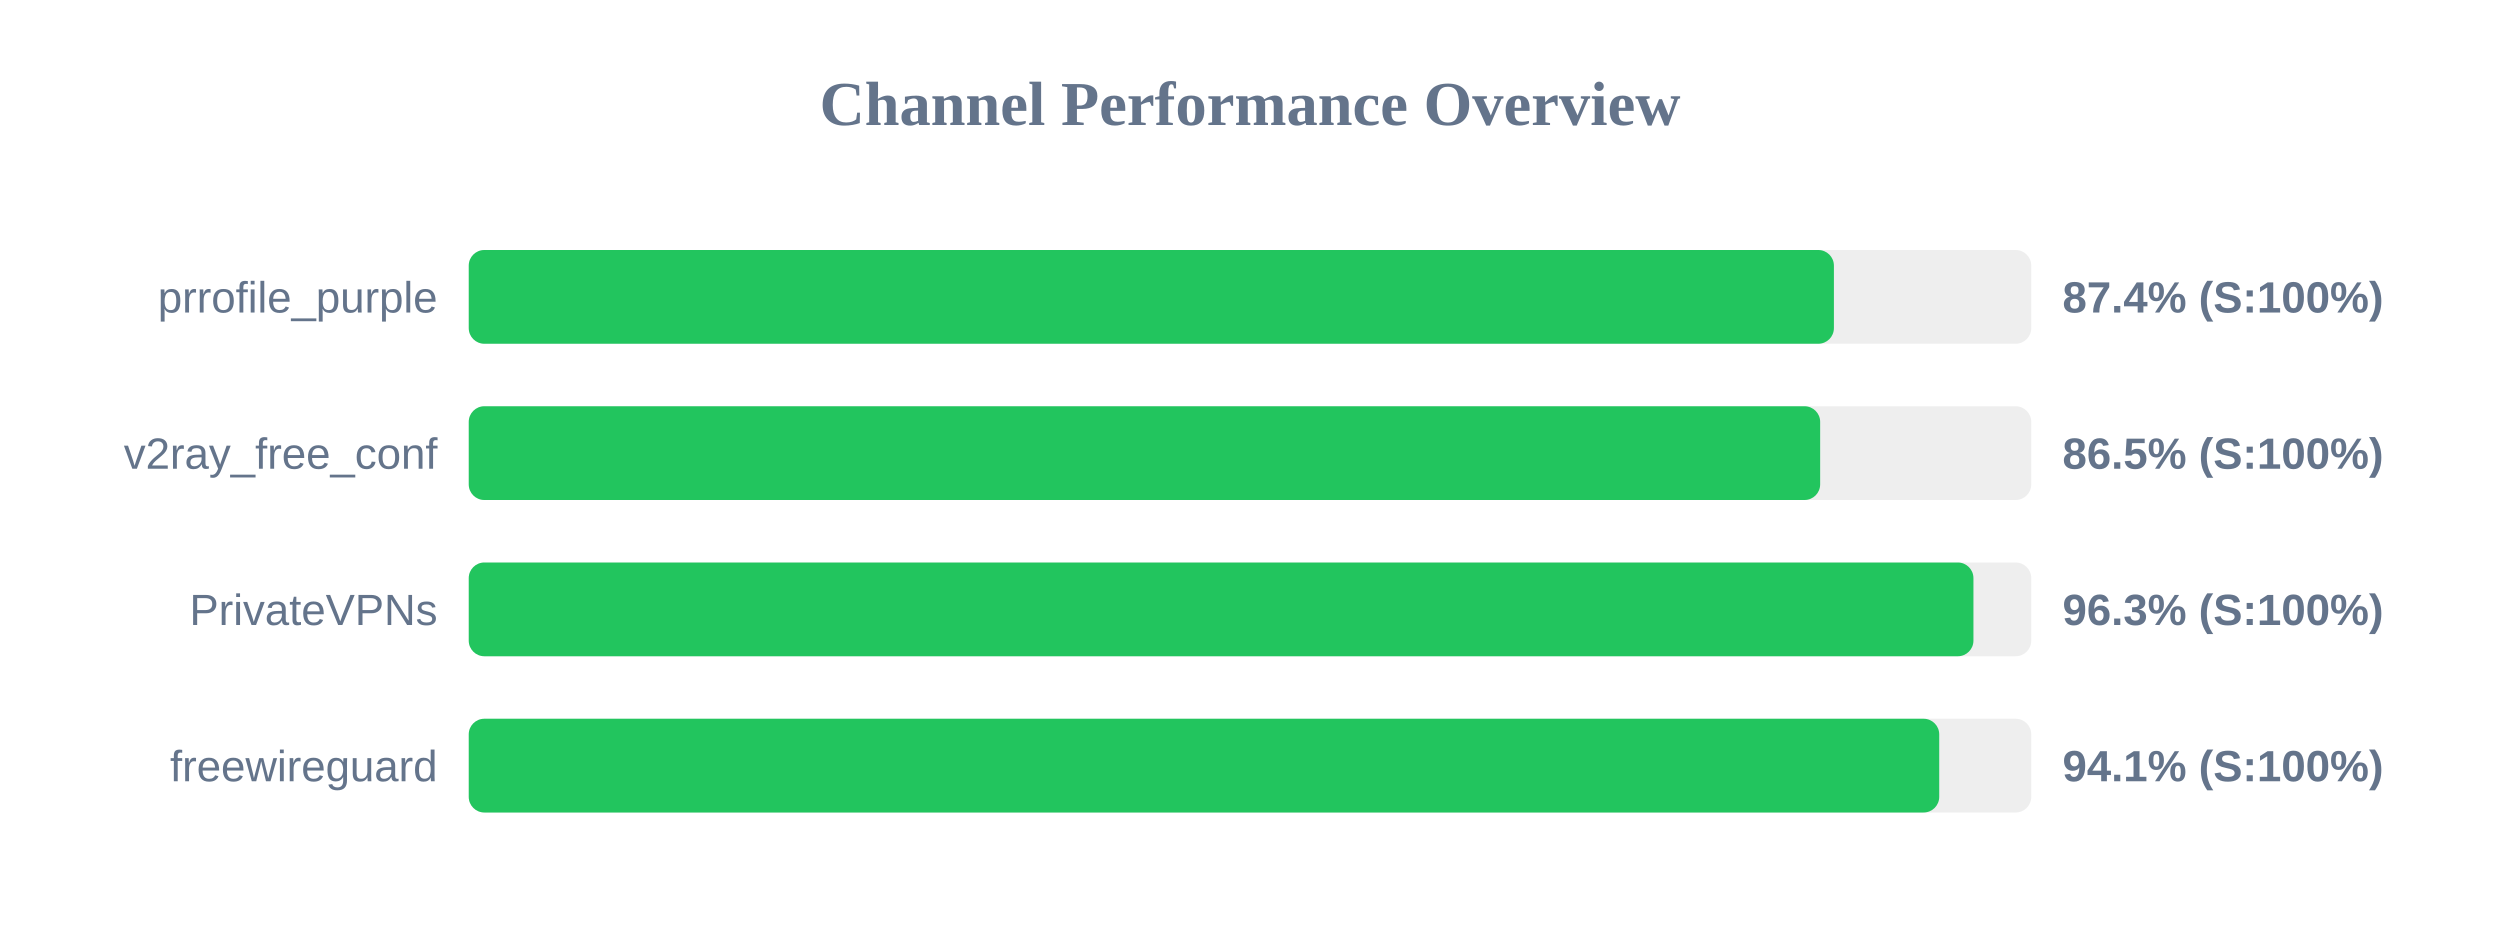
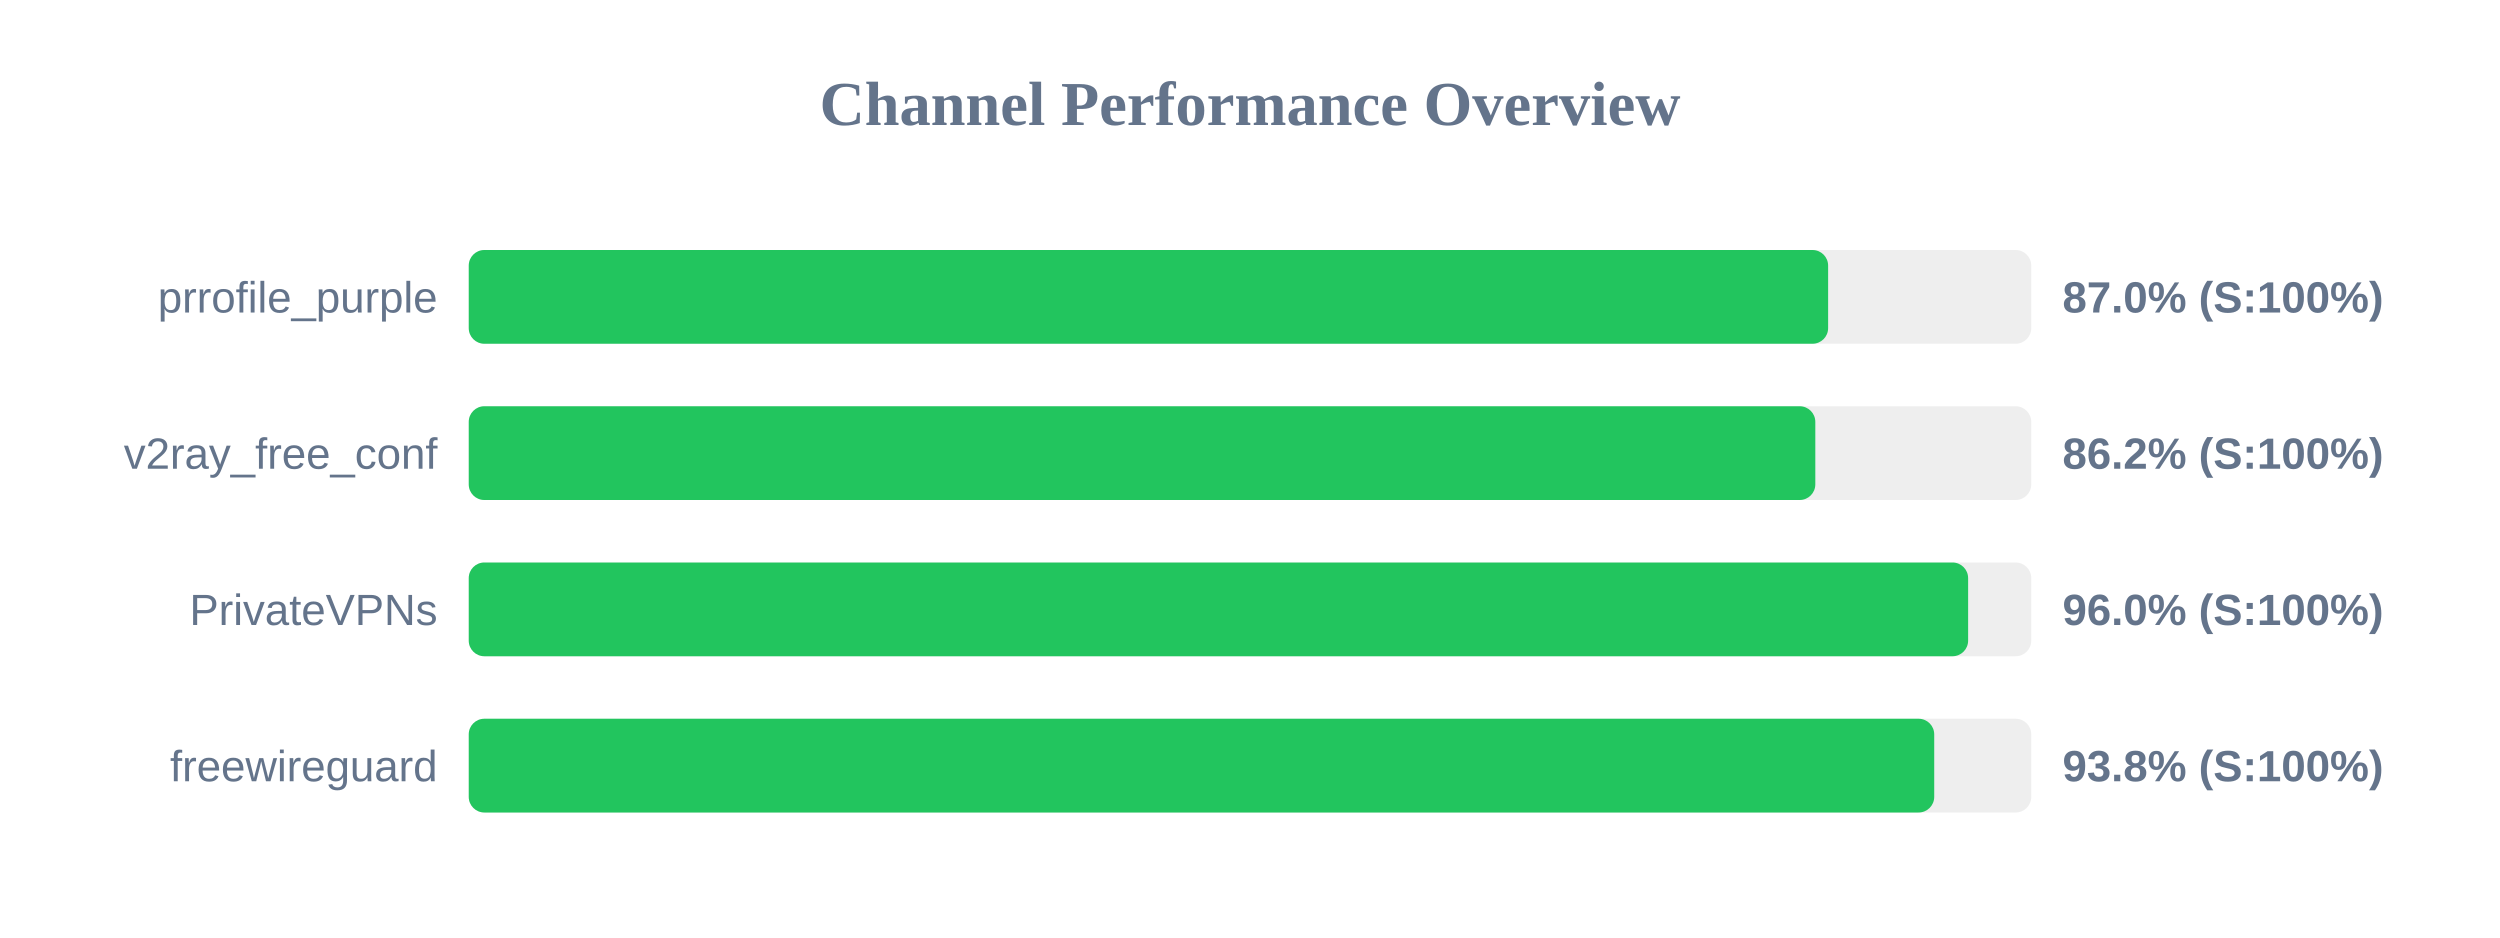
<svg xmlns="http://www.w3.org/2000/svg" width="800" height="300" version="1.1">
  <style>
        .row { font: 14px Arial; fill: #64748b; }
        .score { font: bold 14px Arial; fill: #64748b; }
    </style>
  <text x="400" y="40" text-anchor="middle" font-size="20px" font-weight="bold" fill="#64748b">Channel Performance Overview</text>
  <rect x="150" y="80" width="500" height="30" fill="#eee" rx="5" />
-   <rect x="150" y="80" width="436.85" height="30" fill="#22c55e" rx="5" />
+   <rect x="150" y="80" width="435.0" height="30" fill="#22c55e" rx="5" />
  <text x="140" y="100" text-anchor="end" class="row">prrofile_purple</text>
-   <text x="660" y="100" text-anchor="start" class="score">87.4% (S:100%)</text>
+   <text x="660" y="100" text-anchor="start" class="score">87.0% (S:100%)</text>
  <rect x="150" y="130" width="500" height="30" fill="#eee" rx="5" />
-   <rect x="150" y="130" width="432.45" height="30" fill="#22c55e" rx="5" />
+   <rect x="150" y="130" width="430.9" height="30" fill="#22c55e" rx="5" />
  <text x="140" y="150" text-anchor="end" class="row">v2ray_free_conf</text>
-   <text x="660" y="150" text-anchor="start" class="score">86.5% (S:100%)</text>
+   <text x="660" y="150" text-anchor="start" class="score">86.2% (S:100%)</text>
  <rect x="150" y="180" width="500" height="30" fill="#eee" rx="5" />
-   <rect x="150" y="180" width="481.5" height="30" fill="#22c55e" rx="5" />
+   <rect x="150" y="180" width="479.8" height="30" fill="#22c55e" rx="5" />
  <text x="140" y="200" text-anchor="end" class="row">PrivateVPNs</text>
-   <text x="660" y="200" text-anchor="start" class="score">96.3% (S:100%)</text>
+   <text x="660" y="200" text-anchor="start" class="score">96.0% (S:100%)</text>
  <rect x="150" y="230" width="500" height="30" fill="#eee" rx="5" />
-   <rect x="150" y="230" width="470.55" height="30" fill="#22c55e" rx="5" />
+   <rect x="150" y="230" width="468.95" height="30" fill="#22c55e" rx="5" />
  <text x="140" y="250" text-anchor="end" class="row">freewireguard</text>
-   <text x="660" y="250" text-anchor="start" class="score">94.1% (S:100%)</text>
+   <text x="660" y="250" text-anchor="start" class="score">93.8% (S:100%)</text>
</svg>
